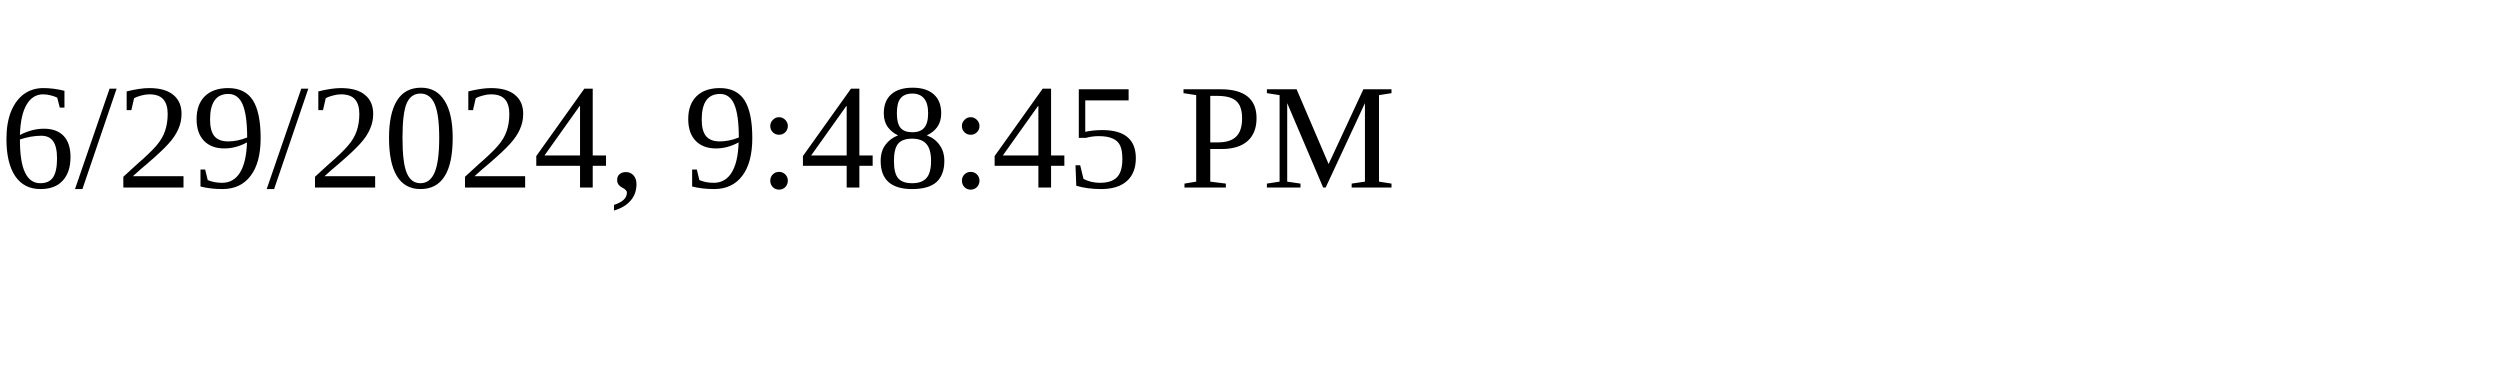
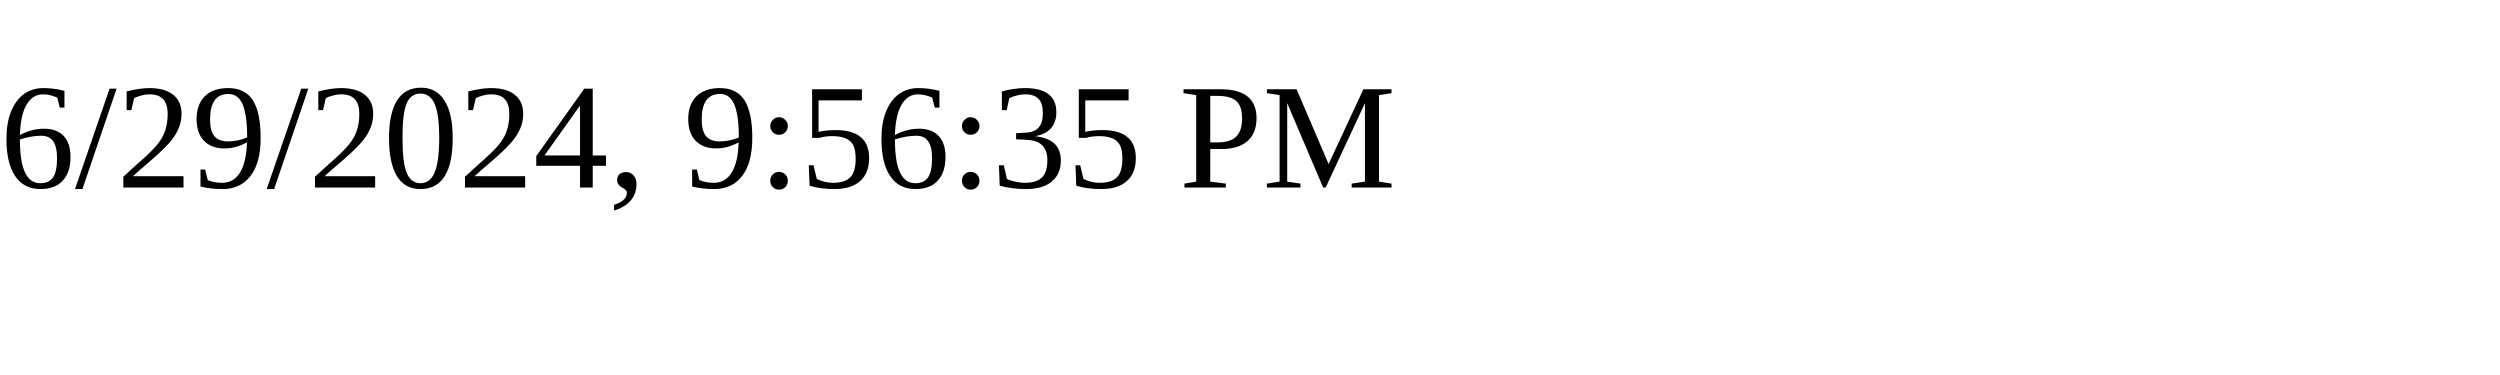
<svg xmlns="http://www.w3.org/2000/svg" height="30" width="200">
-   <text x="0" y="15">6/29/2024, 9:48:45 PM</text>
+   <text x="0" y="15">6/29/2024, 9:56:35 PM</text>
</svg>
